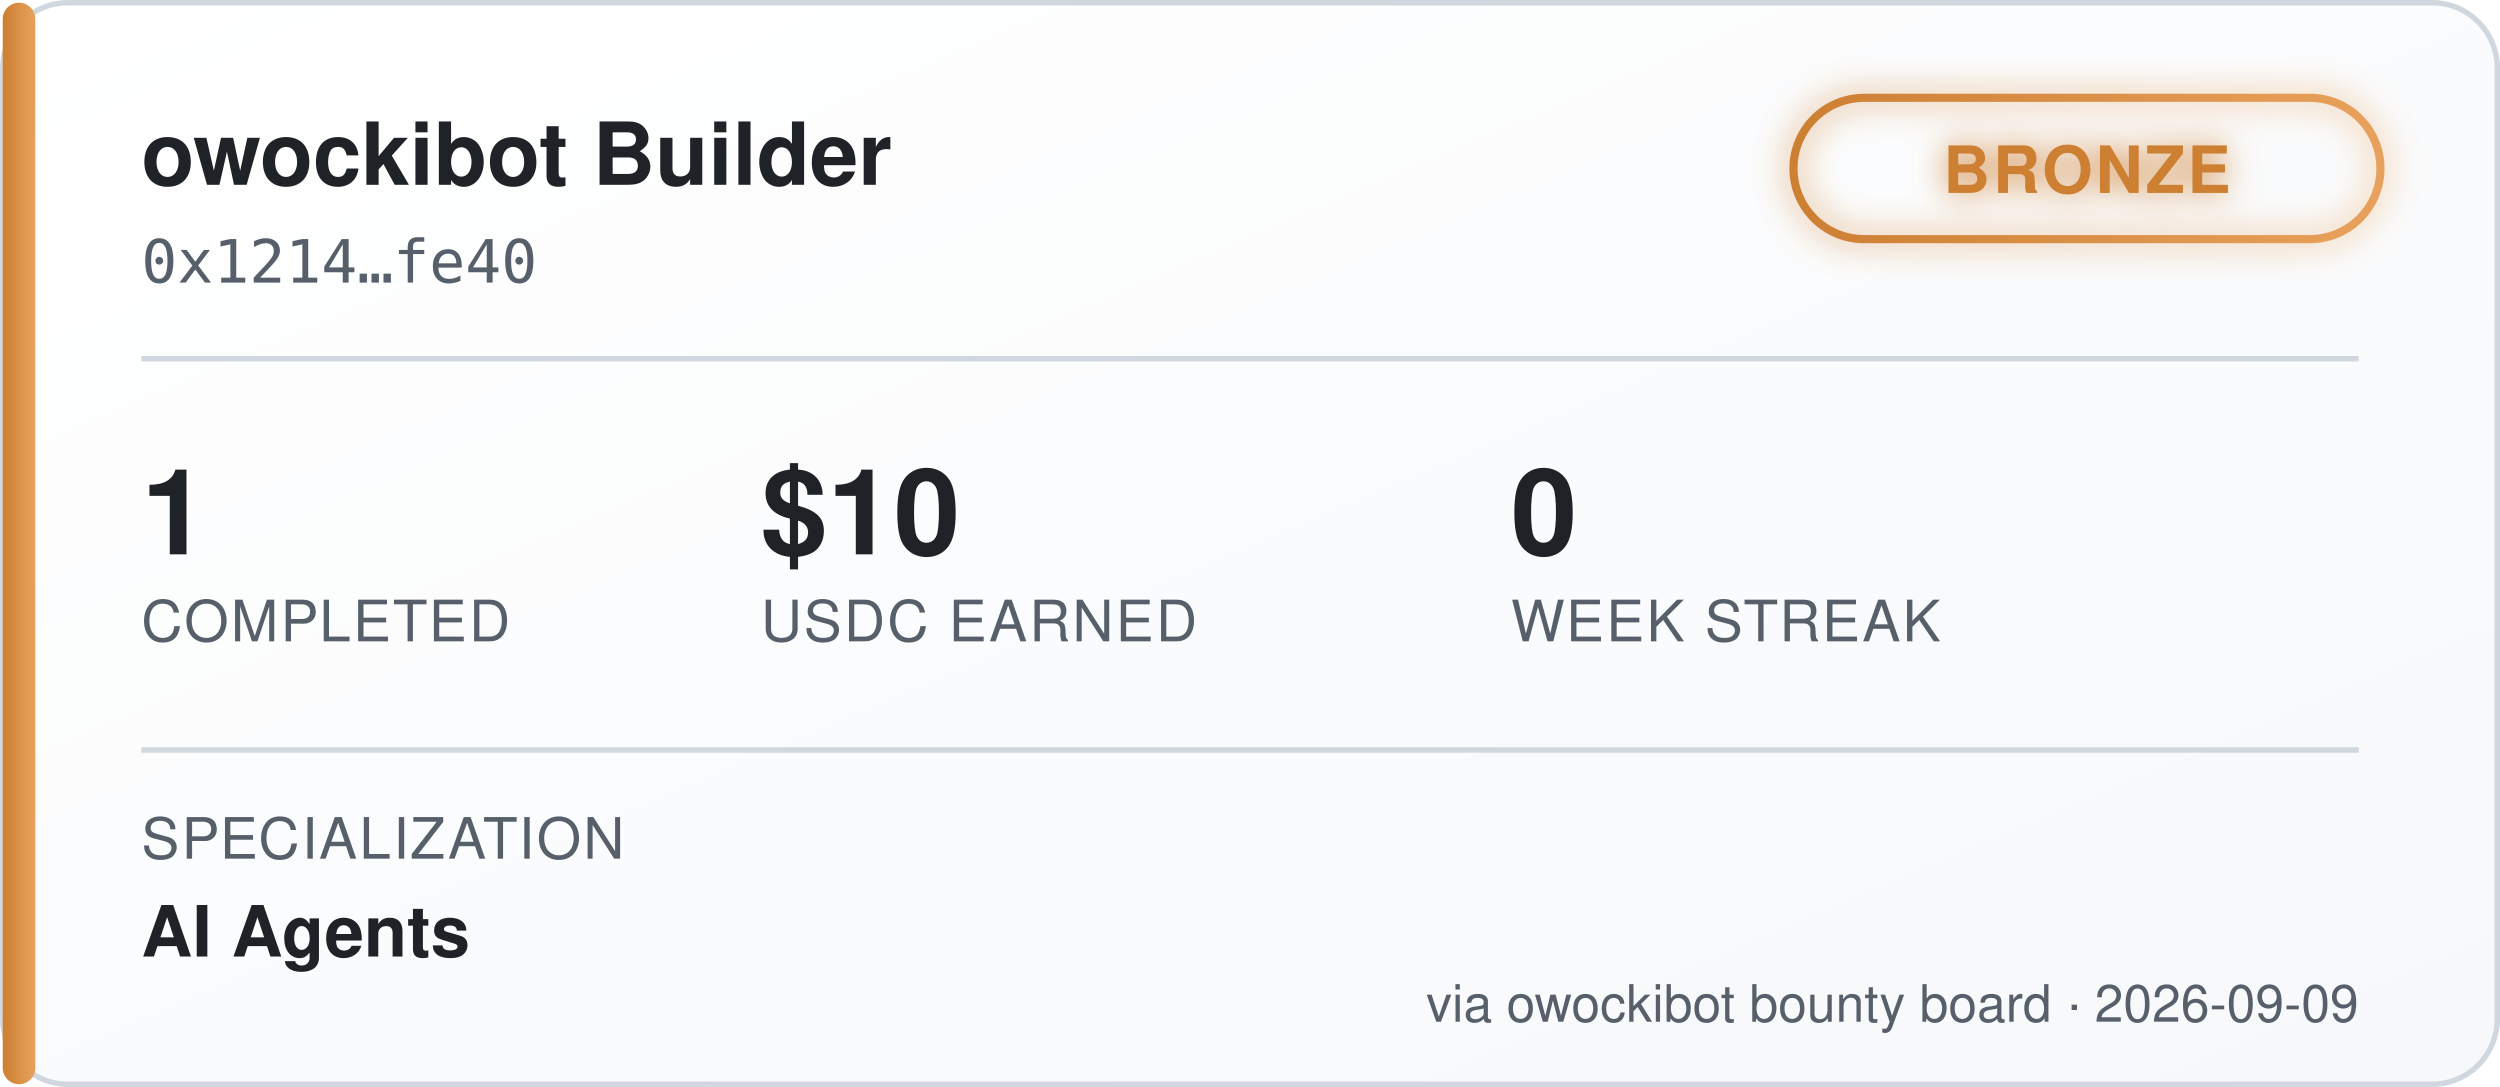
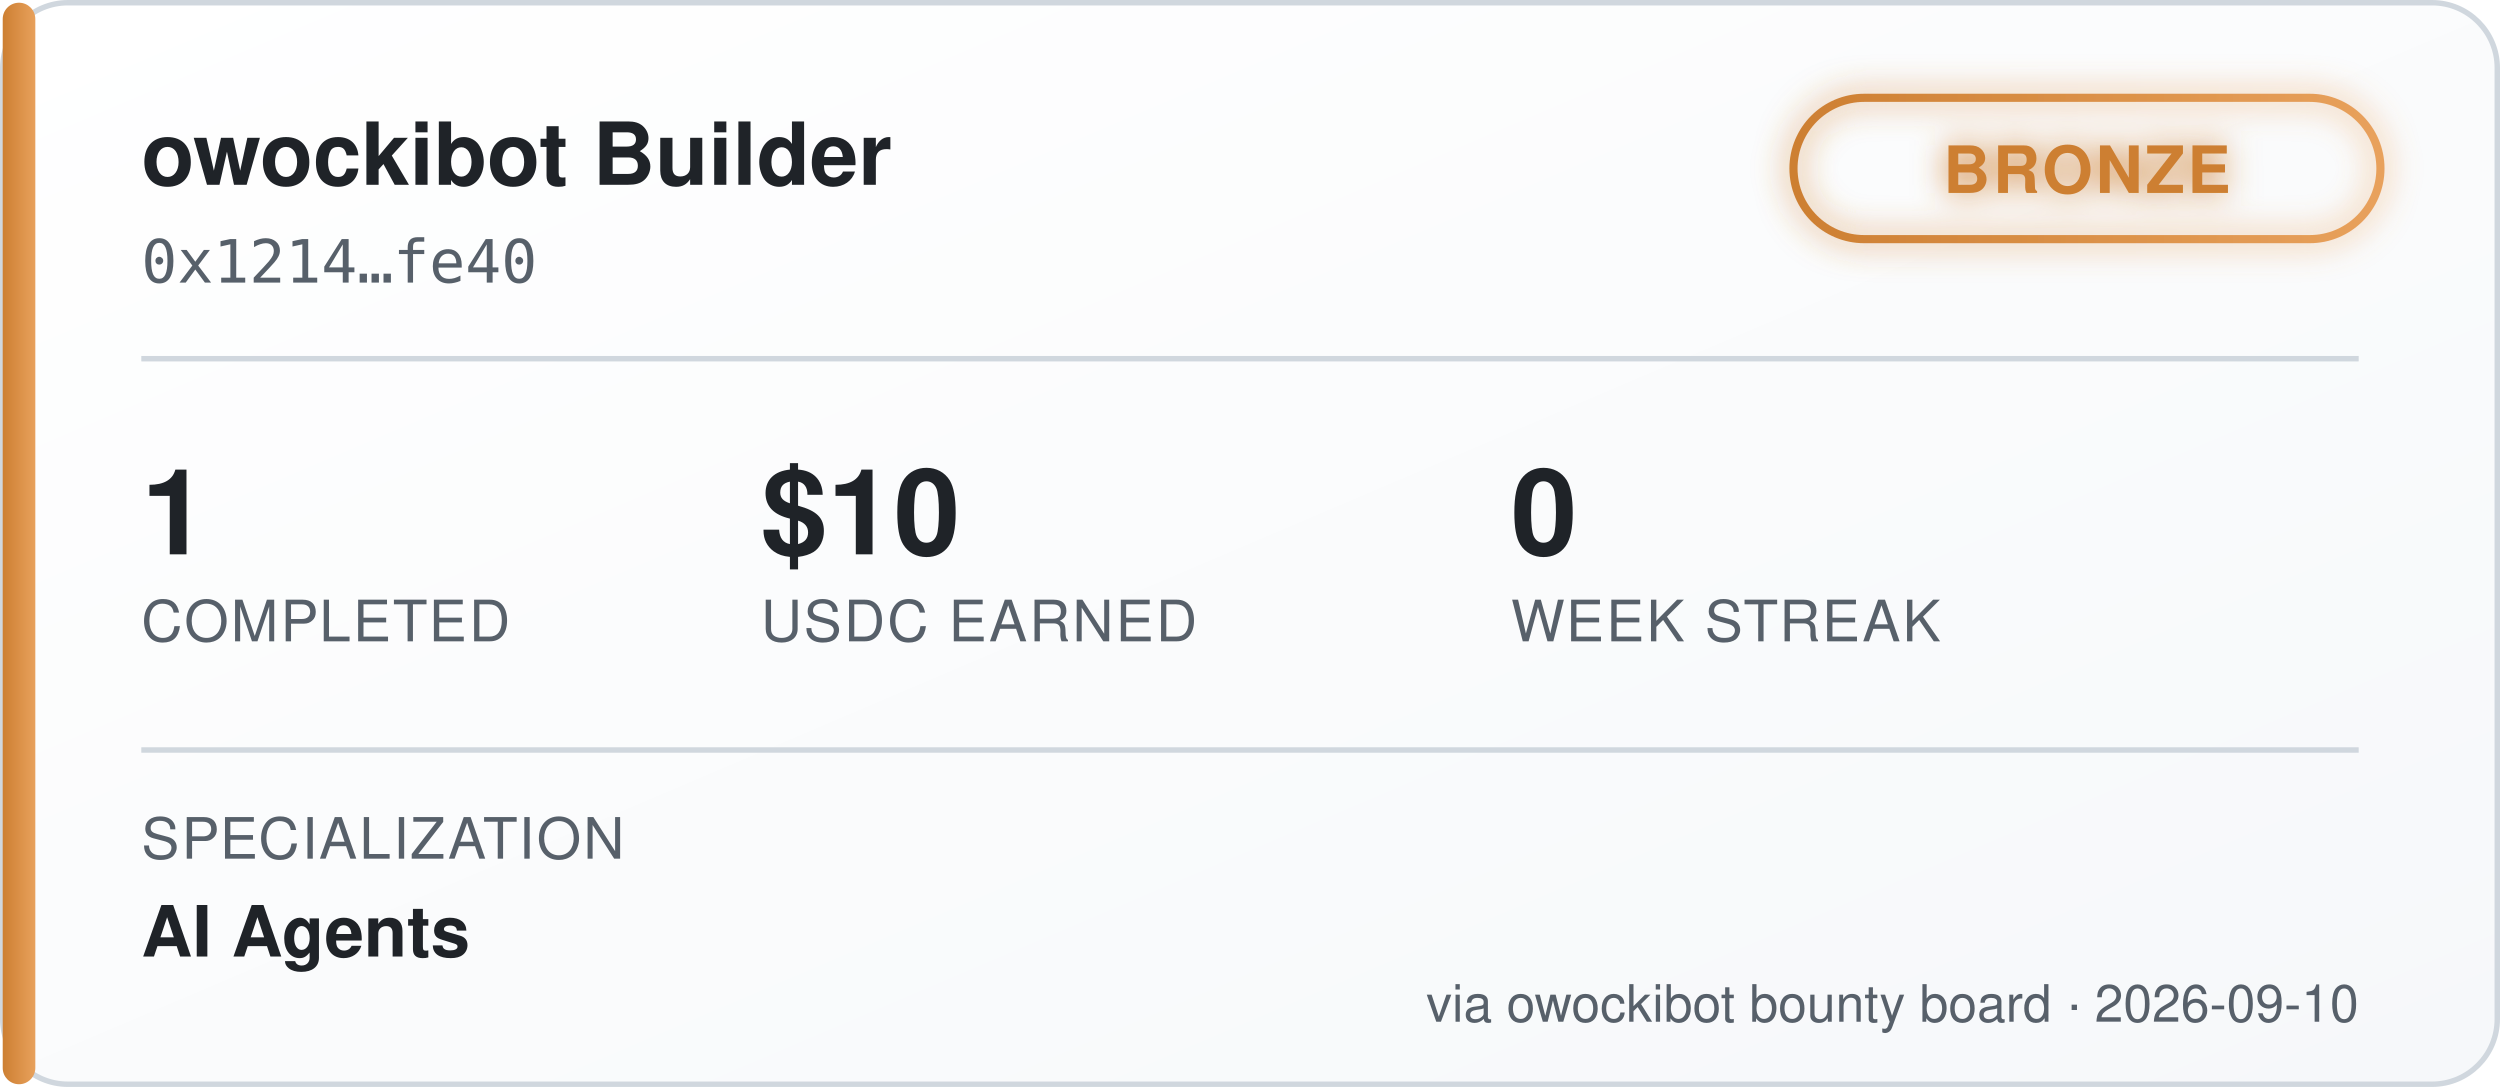
<svg xmlns="http://www.w3.org/2000/svg" width="460" height="200" viewBox="0 0 460 200" font-family="'Segoe UI', Helvetica, Arial, sans-serif">
  <defs>
    <linearGradient id="bgGrad" x1="0" y1="0" x2="1" y2="1">
      <stop offset="0%" stop-color="#ffffff" />
      <stop offset="100%" stop-color="#f6f8fa" />
    </linearGradient>
    <linearGradient id="tierGrad" x1="0" y1="0" x2="1" y2="0">
      <stop offset="0%" stop-color="#cd7f32" />
      <stop offset="100%" stop-color="#e8a15c" />
    </linearGradient>
    <filter id="glow" x="-50%" y="-50%" width="200%" height="200%">
      <feGaussianBlur stdDeviation="3" result="blur" />
      <feMerge>
        <feMergeNode in="blur" />
        <feMergeNode in="SourceGraphic" />
      </feMerge>
    </filter>
  </defs>
  <rect x="0.5" y="0.5" width="459" height="199" rx="12" fill="url(#bgGrad)" stroke="#d0d7de" />
  <rect x="0.5" y="0.5" width="6" height="199" rx="3" fill="url(#tierGrad)" />
  <text x="26" y="34" fill="#1f2328" font-size="16" font-weight="700">owockibot Builder</text>
  <text x="26" y="52" fill="#57606a" font-size="11" font-family="monospace">0x1214…fe40</text>
  <g transform="translate(330, 18)" filter="url(#glow)">
    <rect x="0" y="0" width="108" height="26" rx="13" fill="none" stroke="url(#tierGrad)" stroke-width="1.5" />
    <text x="54" y="17.5" fill="#cd7f32" font-size="12" font-weight="700" text-anchor="middle" letter-spacing="0.5">BRONZE</text>
  </g>
  <line x1="26" y1="66" x2="434" y2="66" stroke="#d0d7de" stroke-width="1" />
  <g font-size="22" font-weight="700" fill="#1f2328">
    <text x="26" y="102">1</text>
    <text x="140" y="102">$10</text>
    <text x="278" y="102">0</text>
  </g>
  <g font-size="10.5" fill="#57606a" letter-spacing="0.4">
    <text x="26" y="118">COMPLETED</text>
    <text x="140" y="118">USDC EARNED</text>
    <text x="278" y="118">WEEK STREAK</text>
  </g>
  <line x1="26" y1="138" x2="434" y2="138" stroke="#d0d7de" stroke-width="1" />
  <text x="26" y="158" fill="#57606a" font-size="10.5" letter-spacing="0.4">SPECIALIZATION</text>
  <text x="26" y="176" fill="#1f2328" font-size="13" font-weight="600">AI Agents</text>
-   <text x="434" y="188" fill="#57606a" font-size="9.5" text-anchor="end">via owockibot bounty board · 2026-09-09</text>
+   <text x="434" y="188" fill="#57606a" font-size="9.5" text-anchor="end">via owockibot bounty board · 2026-09-10</text>
</svg>
